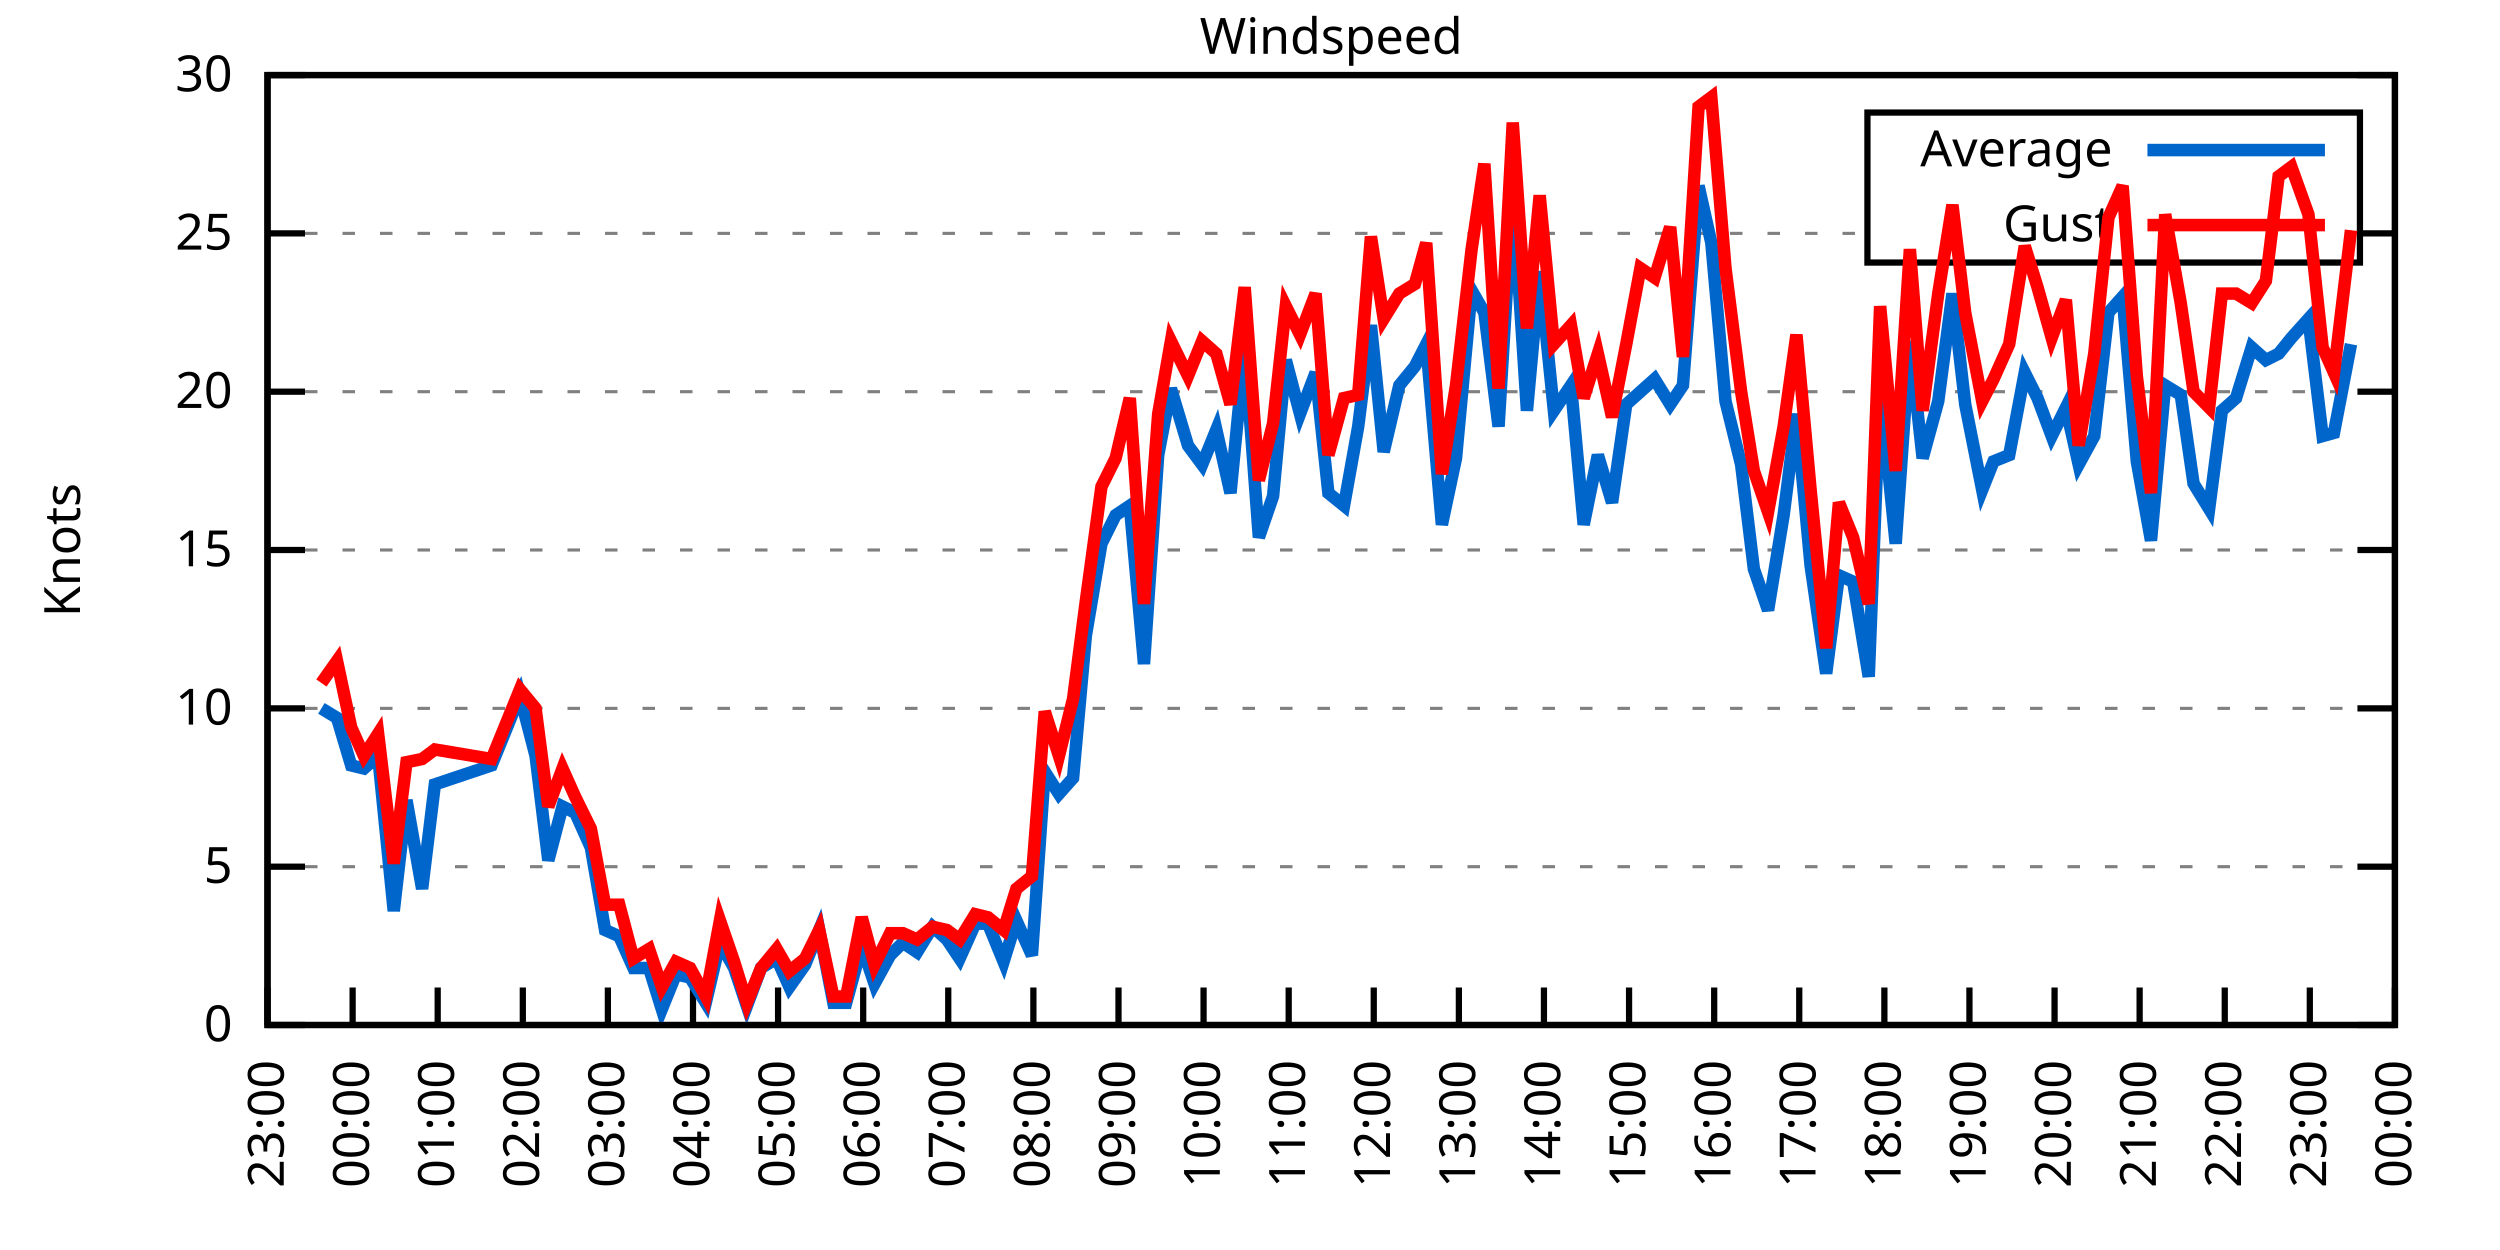
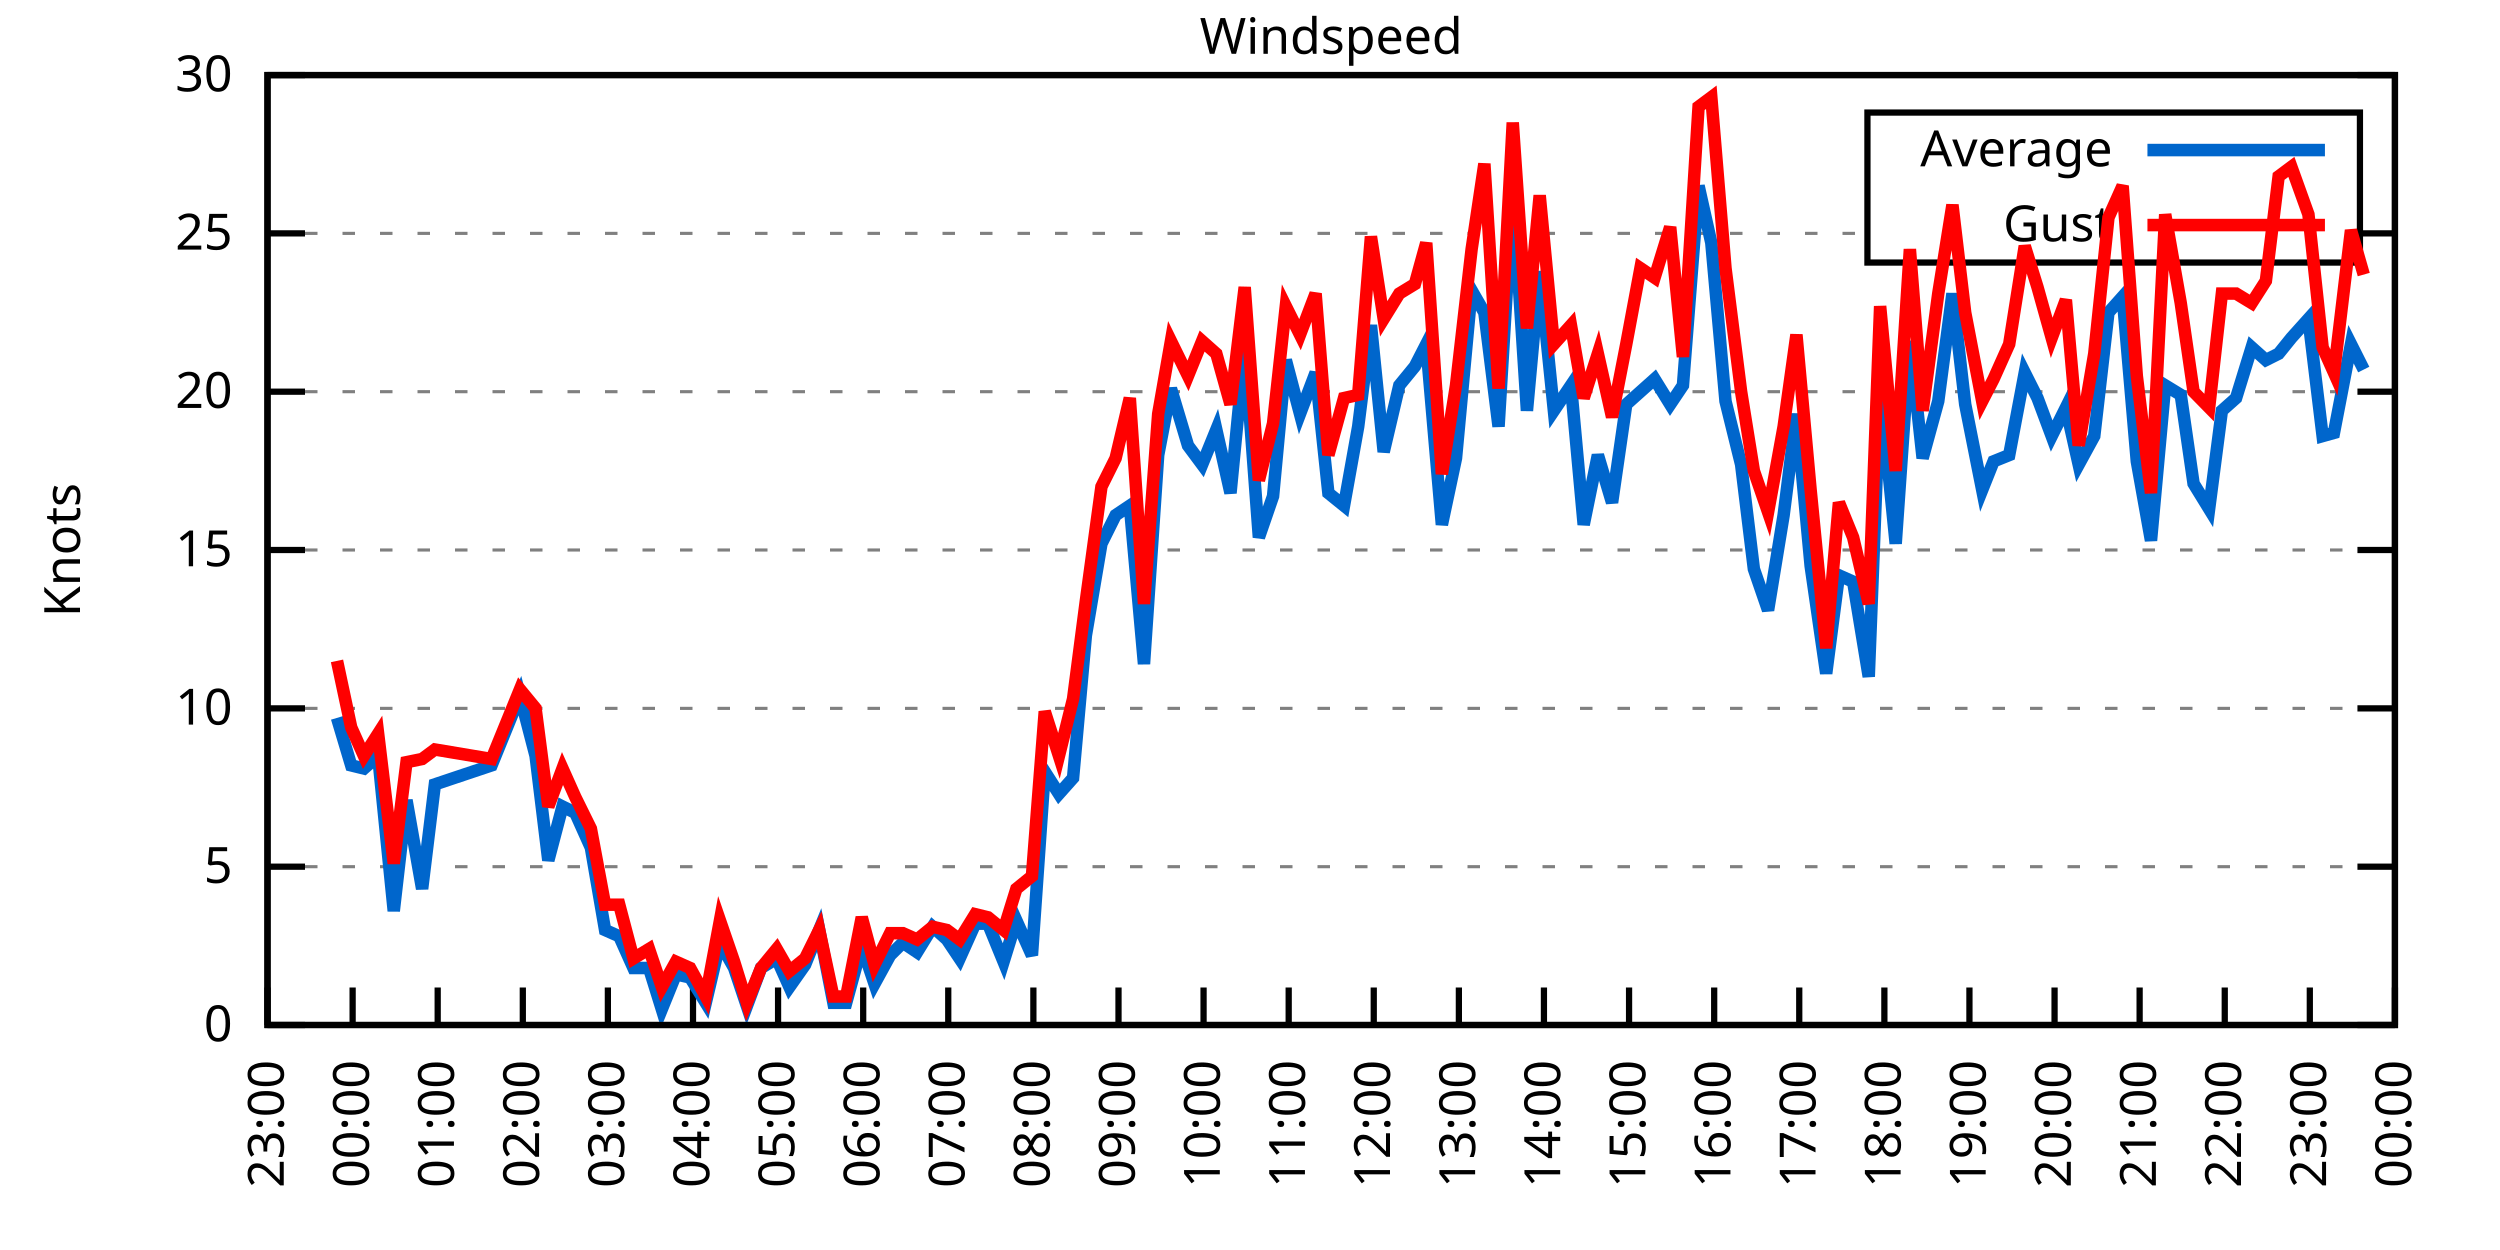
<svg xmlns="http://www.w3.org/2000/svg" xmlns:xlink="http://www.w3.org/1999/xlink" width="400" height="200" viewBox="0 0 400 200">
  <g id="gnuplot_canvas">
    <rect x="0" y="0" width="400" height="200" fill="none" />
    <defs>
      <circle id="gpDot" r="0.5" stroke-width="0.5" stroke="currentColor" />
      <path id="gpPt0" stroke-width="0.333" stroke="currentColor" d="M-1,0 h2 M0,-1 v2" />
      <path id="gpPt1" stroke-width="0.333" stroke="currentColor" d="M-1,-1 L1,1 M1,-1 L-1,1" />
      <path id="gpPt2" stroke-width="0.333" stroke="currentColor" d="M-1,0 L1,0 M0,-1 L0,1 M-1,-1 L1,1 M-1,1 L1,-1" />
      <rect id="gpPt3" stroke-width="0.333" stroke="currentColor" x="-1" y="-1" width="2" height="2" />
      <rect id="gpPt4" stroke-width="0.333" stroke="currentColor" fill="currentColor" x="-1" y="-1" width="2" height="2" />
      <circle id="gpPt5" stroke-width="0.333" stroke="currentColor" cx="0" cy="0" r="1" />
      <use xlink:href="#gpPt5" id="gpPt6" fill="currentColor" stroke="none" />
      <path id="gpPt7" stroke-width="0.333" stroke="currentColor" d="M0,-1.33 L-1.33,0.67 L1.33,0.67 z" />
      <use xlink:href="#gpPt7" id="gpPt8" fill="currentColor" stroke="none" />
      <use xlink:href="#gpPt7" id="gpPt9" stroke="currentColor" transform="rotate(180)" />
      <use xlink:href="#gpPt9" id="gpPt10" fill="currentColor" stroke="none" />
      <use xlink:href="#gpPt3" id="gpPt11" stroke="currentColor" transform="rotate(45)" />
      <use xlink:href="#gpPt11" id="gpPt12" fill="currentColor" stroke="none" />
      <path id="gpPt13" stroke-width="0.333" stroke="currentColor" d="M0,1.330 L1.265,0.411 L0.782,-1.067 L-0.782,-1.076 L-1.265,0.411 z" />
      <use xlink:href="#gpPt13" id="gpPt14" fill="currentColor" stroke="none" />
      <filter id="textbox" filterUnits="objectBoundingBox" x="0" y="0" height="1" width="1">
        <feFlood flood-color="white" flood-opacity="1" result="bgnd" />
        <feComposite in="SourceGraphic" in2="bgnd" operator="atop" />
      </filter>
      <filter id="greybox" filterUnits="objectBoundingBox" x="0" y="0" height="1" width="1">
        <feFlood flood-color="lightgrey" flood-opacity="1" result="grey" />
        <feComposite in="SourceGraphic" in2="grey" operator="atop" />
      </filter>
    </defs>
    <g fill="none" color="white" stroke="currentColor" stroke-width="1.00" stroke-linecap="butt" stroke-linejoin="miter">
</g>
    <g fill="none" color="black" stroke="currentColor" stroke-width="1.00" stroke-linecap="butt" stroke-linejoin="miter">
      <g stroke="none" shape-rendering="crispEdges">
        <polygon fill="rgb(255, 255, 255)" points="42.80,164.00 383.18,164.00 383.18,12.02 42.80,12.02 " />
      </g>
    </g>
    <g fill="none" color="black" stroke="currentColor" stroke-width="1.00" stroke-linecap="butt" stroke-linejoin="miter">
</g>
    <g fill="none" color="black" stroke="black" stroke-width="0.50" stroke-linecap="butt" stroke-linejoin="miter">
</g>
    <g fill="none" color="gray" stroke="currentColor" stroke-width="0.50" stroke-linecap="butt" stroke-linejoin="miter">
      <path stroke="gray" stroke-dasharray="2,4" class="gridline" d="M42.80,164.00 L383.19,164.00  " />
    </g>
    <g fill="none" color="gray" stroke="gray" stroke-width="1.00" stroke-linecap="butt" stroke-linejoin="miter">
</g>
    <g fill="none" color="black" stroke="currentColor" stroke-width="1.00" stroke-linecap="butt" stroke-linejoin="miter">
      <path stroke="black" d="M42.80,164.00 L48.80,164.00 M383.19,164.00 L377.19,164.00  " />
      <g transform="translate(37.20,166.60)" stroke="none" fill="black" font-family="Sans" font-size="8.00" text-anchor="end">
        <text>
          <tspan font-family="Sans"> 0</tspan>
        </text>
      </g>
    </g>
    <g fill="none" color="black" stroke="currentColor" stroke-width="1.00" stroke-linecap="butt" stroke-linejoin="miter">
</g>
    <g fill="none" color="black" stroke="black" stroke-width="0.50" stroke-linecap="butt" stroke-linejoin="miter">
</g>
    <g fill="none" color="gray" stroke="currentColor" stroke-width="0.50" stroke-linecap="butt" stroke-linejoin="miter">
      <path stroke="gray" stroke-dasharray="2,4" class="gridline" d="M42.80,138.67 L383.19,138.67  " />
    </g>
    <g fill="none" color="gray" stroke="gray" stroke-width="1.00" stroke-linecap="butt" stroke-linejoin="miter">
</g>
    <g fill="none" color="black" stroke="currentColor" stroke-width="1.00" stroke-linecap="butt" stroke-linejoin="miter">
      <path stroke="black" d="M42.80,138.67 L48.80,138.67 M383.19,138.67 L377.19,138.67  " />
      <g transform="translate(37.20,141.27)" stroke="none" fill="black" font-family="Sans" font-size="8.00" text-anchor="end">
        <text>
          <tspan font-family="Sans"> 5</tspan>
        </text>
      </g>
    </g>
    <g fill="none" color="black" stroke="currentColor" stroke-width="1.00" stroke-linecap="butt" stroke-linejoin="miter">
</g>
    <g fill="none" color="black" stroke="black" stroke-width="0.50" stroke-linecap="butt" stroke-linejoin="miter">
</g>
    <g fill="none" color="gray" stroke="currentColor" stroke-width="0.50" stroke-linecap="butt" stroke-linejoin="miter">
      <path stroke="gray" stroke-dasharray="2,4" class="gridline" d="M42.80,113.34 L383.19,113.34  " />
    </g>
    <g fill="none" color="gray" stroke="gray" stroke-width="1.00" stroke-linecap="butt" stroke-linejoin="miter">
</g>
    <g fill="none" color="black" stroke="currentColor" stroke-width="1.00" stroke-linecap="butt" stroke-linejoin="miter">
      <path stroke="black" d="M42.80,113.34 L48.80,113.34 M383.19,113.34 L377.19,113.34  " />
      <g transform="translate(37.20,115.94)" stroke="none" fill="black" font-family="Sans" font-size="8.00" text-anchor="end">
        <text>
          <tspan font-family="Sans"> 10</tspan>
        </text>
      </g>
    </g>
    <g fill="none" color="black" stroke="currentColor" stroke-width="1.00" stroke-linecap="butt" stroke-linejoin="miter">
</g>
    <g fill="none" color="black" stroke="black" stroke-width="0.50" stroke-linecap="butt" stroke-linejoin="miter">
</g>
    <g fill="none" color="gray" stroke="currentColor" stroke-width="0.50" stroke-linecap="butt" stroke-linejoin="miter">
      <path stroke="gray" stroke-dasharray="2,4" class="gridline" d="M42.80,88.00 L383.19,88.00  " />
    </g>
    <g fill="none" color="gray" stroke="gray" stroke-width="1.00" stroke-linecap="butt" stroke-linejoin="miter">
</g>
    <g fill="none" color="black" stroke="currentColor" stroke-width="1.00" stroke-linecap="butt" stroke-linejoin="miter">
      <path stroke="black" d="M42.80,88.00 L48.80,88.00 M383.19,88.00 L377.19,88.00  " />
      <g transform="translate(37.20,90.60)" stroke="none" fill="black" font-family="Sans" font-size="8.00" text-anchor="end">
        <text>
          <tspan font-family="Sans"> 15</tspan>
        </text>
      </g>
    </g>
    <g fill="none" color="black" stroke="currentColor" stroke-width="1.00" stroke-linecap="butt" stroke-linejoin="miter">
</g>
    <g fill="none" color="black" stroke="black" stroke-width="0.50" stroke-linecap="butt" stroke-linejoin="miter">
</g>
    <g fill="none" color="gray" stroke="currentColor" stroke-width="0.50" stroke-linecap="butt" stroke-linejoin="miter">
      <path stroke="gray" stroke-dasharray="2,4" class="gridline" d="M42.80,62.67 L383.19,62.67  " />
    </g>
    <g fill="none" color="gray" stroke="gray" stroke-width="1.00" stroke-linecap="butt" stroke-linejoin="miter">
</g>
    <g fill="none" color="black" stroke="currentColor" stroke-width="1.00" stroke-linecap="butt" stroke-linejoin="miter">
      <path stroke="black" d="M42.80,62.67 L48.80,62.67 M383.19,62.67 L377.19,62.67  " />
      <g transform="translate(37.20,65.27)" stroke="none" fill="black" font-family="Sans" font-size="8.00" text-anchor="end">
        <text>
          <tspan font-family="Sans"> 20</tspan>
        </text>
      </g>
    </g>
    <g fill="none" color="black" stroke="currentColor" stroke-width="1.00" stroke-linecap="butt" stroke-linejoin="miter">
</g>
    <g fill="none" color="black" stroke="black" stroke-width="0.50" stroke-linecap="butt" stroke-linejoin="miter">
</g>
    <g fill="none" color="gray" stroke="currentColor" stroke-width="0.50" stroke-linecap="butt" stroke-linejoin="miter">
      <path stroke="gray" stroke-dasharray="2,4" class="gridline" d="M42.80,37.34 L298.79,37.34 M377.59,37.34 L383.19,37.34  " />
    </g>
    <g fill="none" color="gray" stroke="gray" stroke-width="1.00" stroke-linecap="butt" stroke-linejoin="miter">
</g>
    <g fill="none" color="black" stroke="currentColor" stroke-width="1.00" stroke-linecap="butt" stroke-linejoin="miter">
      <path stroke="black" d="M42.80,37.34 L48.80,37.34 M383.19,37.34 L377.19,37.34  " />
      <g transform="translate(37.20,39.94)" stroke="none" fill="black" font-family="Sans" font-size="8.00" text-anchor="end">
        <text>
          <tspan font-family="Sans"> 25</tspan>
        </text>
      </g>
    </g>
    <g fill="none" color="black" stroke="currentColor" stroke-width="1.00" stroke-linecap="butt" stroke-linejoin="miter">
</g>
    <g fill="none" color="black" stroke="black" stroke-width="0.50" stroke-linecap="butt" stroke-linejoin="miter">
</g>
    <g fill="none" color="gray" stroke="currentColor" stroke-width="0.50" stroke-linecap="butt" stroke-linejoin="miter">
      <path stroke="gray" stroke-dasharray="2,4" class="gridline" d="M42.80,12.01 L383.19,12.01  " />
    </g>
    <g fill="none" color="gray" stroke="gray" stroke-width="1.00" stroke-linecap="butt" stroke-linejoin="miter">
</g>
    <g fill="none" color="black" stroke="currentColor" stroke-width="1.00" stroke-linecap="butt" stroke-linejoin="miter">
      <path stroke="black" d="M42.80,12.01 L48.80,12.01 M383.19,12.01 L377.19,12.01  " />
      <g transform="translate(37.20,14.61)" stroke="none" fill="black" font-family="Sans" font-size="8.00" text-anchor="end">
        <text>
          <tspan font-family="Sans"> 30</tspan>
        </text>
      </g>
    </g>
    <g fill="none" color="black" stroke="currentColor" stroke-width="1.00" stroke-linecap="butt" stroke-linejoin="miter">
      <path stroke="black" d="M42.80,164.00 L42.80,158.00  " />
      <g transform="translate(45.40,169.60) rotate(270.00)" stroke="none" fill="black" font-family="Sans" font-size="8.00" text-anchor="end">
        <text>
          <tspan font-family="Sans">23:00</tspan>
        </text>
      </g>
    </g>
    <g fill="none" color="black" stroke="currentColor" stroke-width="1.00" stroke-linecap="butt" stroke-linejoin="miter">
      <path stroke="black" d="M56.42,164.00 L56.42,158.00  " />
      <g transform="translate(59.02,169.60) rotate(270.00)" stroke="none" fill="black" font-family="Sans" font-size="8.00" text-anchor="end">
        <text>
          <tspan font-family="Sans">00:00</tspan>
        </text>
      </g>
    </g>
    <g fill="none" color="black" stroke="currentColor" stroke-width="1.00" stroke-linecap="butt" stroke-linejoin="miter">
      <path stroke="black" d="M70.03,164.00 L70.03,158.00  " />
      <g transform="translate(72.63,169.60) rotate(270.00)" stroke="none" fill="black" font-family="Sans" font-size="8.00" text-anchor="end">
        <text>
          <tspan font-family="Sans">01:00</tspan>
        </text>
      </g>
    </g>
    <g fill="none" color="black" stroke="currentColor" stroke-width="1.00" stroke-linecap="butt" stroke-linejoin="miter">
      <path stroke="black" d="M83.65,164.00 L83.65,158.00  " />
      <g transform="translate(86.25,169.60) rotate(270.00)" stroke="none" fill="black" font-family="Sans" font-size="8.00" text-anchor="end">
        <text>
          <tspan font-family="Sans">02:00</tspan>
        </text>
      </g>
    </g>
    <g fill="none" color="black" stroke="currentColor" stroke-width="1.00" stroke-linecap="butt" stroke-linejoin="miter">
      <path stroke="black" d="M97.26,164.00 L97.26,158.00  " />
      <g transform="translate(99.86,169.60) rotate(270.00)" stroke="none" fill="black" font-family="Sans" font-size="8.00" text-anchor="end">
        <text>
          <tspan font-family="Sans">03:00</tspan>
        </text>
      </g>
    </g>
    <g fill="none" color="black" stroke="currentColor" stroke-width="1.00" stroke-linecap="butt" stroke-linejoin="miter">
      <path stroke="black" d="M110.88,164.00 L110.88,158.00  " />
      <g transform="translate(113.48,169.60) rotate(270.00)" stroke="none" fill="black" font-family="Sans" font-size="8.00" text-anchor="end">
        <text>
          <tspan font-family="Sans">04:00</tspan>
        </text>
      </g>
    </g>
    <g fill="none" color="black" stroke="currentColor" stroke-width="1.00" stroke-linecap="butt" stroke-linejoin="miter">
      <path stroke="black" d="M124.49,164.00 L124.49,158.00  " />
      <g transform="translate(127.09,169.60) rotate(270.00)" stroke="none" fill="black" font-family="Sans" font-size="8.00" text-anchor="end">
        <text>
          <tspan font-family="Sans">05:00</tspan>
        </text>
      </g>
    </g>
    <g fill="none" color="black" stroke="currentColor" stroke-width="1.00" stroke-linecap="butt" stroke-linejoin="miter">
      <path stroke="black" d="M138.11,164.00 L138.11,158.00  " />
      <g transform="translate(140.71,169.60) rotate(270.00)" stroke="none" fill="black" font-family="Sans" font-size="8.00" text-anchor="end">
        <text>
          <tspan font-family="Sans">06:00</tspan>
        </text>
      </g>
    </g>
    <g fill="none" color="black" stroke="currentColor" stroke-width="1.00" stroke-linecap="butt" stroke-linejoin="miter">
      <path stroke="black" d="M151.72,164.00 L151.72,158.00  " />
      <g transform="translate(154.32,169.60) rotate(270.00)" stroke="none" fill="black" font-family="Sans" font-size="8.00" text-anchor="end">
        <text>
          <tspan font-family="Sans">07:00</tspan>
        </text>
      </g>
    </g>
    <g fill="none" color="black" stroke="currentColor" stroke-width="1.00" stroke-linecap="butt" stroke-linejoin="miter">
      <path stroke="black" d="M165.34,164.00 L165.34,158.00  " />
      <g transform="translate(167.94,169.60) rotate(270.00)" stroke="none" fill="black" font-family="Sans" font-size="8.00" text-anchor="end">
        <text>
          <tspan font-family="Sans">08:00</tspan>
        </text>
      </g>
    </g>
    <g fill="none" color="black" stroke="currentColor" stroke-width="1.00" stroke-linecap="butt" stroke-linejoin="miter">
      <path stroke="black" d="M178.96,164.00 L178.96,158.00  " />
      <g transform="translate(181.56,169.60) rotate(270.00)" stroke="none" fill="black" font-family="Sans" font-size="8.00" text-anchor="end">
        <text>
          <tspan font-family="Sans">09:00</tspan>
        </text>
      </g>
    </g>
    <g fill="none" color="black" stroke="currentColor" stroke-width="1.00" stroke-linecap="butt" stroke-linejoin="miter">
      <path stroke="black" d="M192.57,164.00 L192.57,158.00  " />
      <g transform="translate(195.17,169.60) rotate(270.00)" stroke="none" fill="black" font-family="Sans" font-size="8.00" text-anchor="end">
        <text>
          <tspan font-family="Sans">10:00</tspan>
        </text>
      </g>
    </g>
    <g fill="none" color="black" stroke="currentColor" stroke-width="1.00" stroke-linecap="butt" stroke-linejoin="miter">
      <path stroke="black" d="M206.19,164.00 L206.19,158.00  " />
      <g transform="translate(208.79,169.60) rotate(270.00)" stroke="none" fill="black" font-family="Sans" font-size="8.00" text-anchor="end">
        <text>
          <tspan font-family="Sans">11:00</tspan>
        </text>
      </g>
    </g>
    <g fill="none" color="black" stroke="currentColor" stroke-width="1.00" stroke-linecap="butt" stroke-linejoin="miter">
      <path stroke="black" d="M219.80,164.00 L219.80,158.00  " />
      <g transform="translate(222.40,169.60) rotate(270.00)" stroke="none" fill="black" font-family="Sans" font-size="8.00" text-anchor="end">
        <text>
          <tspan font-family="Sans">12:00</tspan>
        </text>
      </g>
    </g>
    <g fill="none" color="black" stroke="currentColor" stroke-width="1.00" stroke-linecap="butt" stroke-linejoin="miter">
      <path stroke="black" d="M233.42,164.00 L233.42,158.00  " />
      <g transform="translate(236.02,169.60) rotate(270.00)" stroke="none" fill="black" font-family="Sans" font-size="8.00" text-anchor="end">
        <text>
          <tspan font-family="Sans">13:00</tspan>
        </text>
      </g>
    </g>
    <g fill="none" color="black" stroke="currentColor" stroke-width="1.00" stroke-linecap="butt" stroke-linejoin="miter">
      <path stroke="black" d="M247.03,164.00 L247.03,158.00  " />
      <g transform="translate(249.63,169.60) rotate(270.00)" stroke="none" fill="black" font-family="Sans" font-size="8.00" text-anchor="end">
        <text>
          <tspan font-family="Sans">14:00</tspan>
        </text>
      </g>
    </g>
    <g fill="none" color="black" stroke="currentColor" stroke-width="1.00" stroke-linecap="butt" stroke-linejoin="miter">
      <path stroke="black" d="M260.65,164.00 L260.65,158.00  " />
      <g transform="translate(263.25,169.60) rotate(270.00)" stroke="none" fill="black" font-family="Sans" font-size="8.00" text-anchor="end">
        <text>
          <tspan font-family="Sans">15:00</tspan>
        </text>
      </g>
    </g>
    <g fill="none" color="black" stroke="currentColor" stroke-width="1.00" stroke-linecap="butt" stroke-linejoin="miter">
      <path stroke="black" d="M274.27,164.00 L274.27,158.00  " />
      <g transform="translate(276.87,169.60) rotate(270.00)" stroke="none" fill="black" font-family="Sans" font-size="8.00" text-anchor="end">
        <text>
          <tspan font-family="Sans">16:00</tspan>
        </text>
      </g>
    </g>
    <g fill="none" color="black" stroke="currentColor" stroke-width="1.00" stroke-linecap="butt" stroke-linejoin="miter">
      <path stroke="black" d="M287.88,164.00 L287.88,158.00  " />
      <g transform="translate(290.48,169.60) rotate(270.00)" stroke="none" fill="black" font-family="Sans" font-size="8.00" text-anchor="end">
        <text>
          <tspan font-family="Sans">17:00</tspan>
        </text>
      </g>
    </g>
    <g fill="none" color="black" stroke="currentColor" stroke-width="1.00" stroke-linecap="butt" stroke-linejoin="miter">
      <path stroke="black" d="M301.50,164.00 L301.50,158.00  " />
      <g transform="translate(304.10,169.60) rotate(270.00)" stroke="none" fill="black" font-family="Sans" font-size="8.00" text-anchor="end">
        <text>
          <tspan font-family="Sans">18:00</tspan>
        </text>
      </g>
    </g>
    <g fill="none" color="black" stroke="currentColor" stroke-width="1.00" stroke-linecap="butt" stroke-linejoin="miter">
      <path stroke="black" d="M315.11,164.00 L315.11,158.00  " />
      <g transform="translate(317.71,169.60) rotate(270.00)" stroke="none" fill="black" font-family="Sans" font-size="8.00" text-anchor="end">
        <text>
          <tspan font-family="Sans">19:00</tspan>
        </text>
      </g>
    </g>
    <g fill="none" color="black" stroke="currentColor" stroke-width="1.00" stroke-linecap="butt" stroke-linejoin="miter">
      <path stroke="black" d="M328.73,164.00 L328.73,158.00  " />
      <g transform="translate(331.33,169.60) rotate(270.00)" stroke="none" fill="black" font-family="Sans" font-size="8.00" text-anchor="end">
        <text>
          <tspan font-family="Sans">20:00</tspan>
        </text>
      </g>
    </g>
    <g fill="none" color="black" stroke="currentColor" stroke-width="1.00" stroke-linecap="butt" stroke-linejoin="miter">
      <path stroke="black" d="M342.34,164.00 L342.34,158.00  " />
      <g transform="translate(344.94,169.60) rotate(270.00)" stroke="none" fill="black" font-family="Sans" font-size="8.00" text-anchor="end">
        <text>
          <tspan font-family="Sans">21:00</tspan>
        </text>
      </g>
    </g>
    <g fill="none" color="black" stroke="currentColor" stroke-width="1.00" stroke-linecap="butt" stroke-linejoin="miter">
      <path stroke="black" d="M355.96,164.00 L355.96,158.00  " />
      <g transform="translate(358.56,169.60) rotate(270.00)" stroke="none" fill="black" font-family="Sans" font-size="8.00" text-anchor="end">
        <text>
          <tspan font-family="Sans">22:00</tspan>
        </text>
      </g>
    </g>
    <g fill="none" color="black" stroke="currentColor" stroke-width="1.00" stroke-linecap="butt" stroke-linejoin="miter">
      <path stroke="black" d="M369.57,164.00 L369.57,158.00  " />
      <g transform="translate(372.17,169.60) rotate(270.00)" stroke="none" fill="black" font-family="Sans" font-size="8.00" text-anchor="end">
        <text>
          <tspan font-family="Sans">23:00</tspan>
        </text>
      </g>
    </g>
    <g fill="none" color="black" stroke="currentColor" stroke-width="1.00" stroke-linecap="butt" stroke-linejoin="miter">
      <path stroke="black" d="M383.19,164.00 L383.19,158.00  " />
      <g transform="translate(385.79,169.60) rotate(270.00)" stroke="none" fill="black" font-family="Sans" font-size="8.00" text-anchor="end">
        <text>
          <tspan font-family="Sans">00:00</tspan>
        </text>
      </g>
    </g>
    <g fill="none" color="black" stroke="currentColor" stroke-width="1.00" stroke-linecap="butt" stroke-linejoin="miter">
</g>
    <g fill="none" color="black" stroke="currentColor" stroke-width="1.00" stroke-linecap="butt" stroke-linejoin="miter">
      <path stroke="black" d="M42.80,12.01 L42.80,164.00 L383.19,164.00 L383.19,12.01 L42.80,12.01 Z  " />
    </g>
    <g fill="none" color="black" stroke="currentColor" stroke-width="1.00" stroke-linecap="butt" stroke-linejoin="miter">
</g>
    <g fill="none" color="black" stroke="currentColor" stroke-width="1.00" stroke-linecap="butt" stroke-linejoin="miter">
      <path stroke="black" d="M298.79,42.01 L298.79,18.01 L377.59,18.01 L377.59,42.01 L298.79,42.01 Z  " />
    </g>
    <g id="Windspeed_plot_1">
      <g fill="none" color="white" stroke="black" stroke-width="2.00" stroke-linecap="butt" stroke-linejoin="miter">
</g>
      <g fill="none" color="black" stroke="currentColor" stroke-width="2.00" stroke-linecap="butt" stroke-linejoin="miter">
        <g transform="translate(337.99,26.61)" stroke="none" fill="black" font-family="Sans" font-size="8.00" text-anchor="end">
          <text>
            <tspan font-family="Sans">Average</tspan>
          </text>
        </g>
      </g>
      <g fill="none" color="black" stroke="currentColor" stroke-width="2.00" stroke-linecap="butt" stroke-linejoin="miter">
-         <path stroke="rgb(  0, 102, 204)" d="M343.59,24.01 L371.99,24.01 M51.42,113.34 L53.92,114.86 L56.19,122.46 L58.23,122.96 L60.50,120.94 L63.00,145.76   L65.04,128.03 L67.54,142.21 L69.58,125.50 L78.65,122.46 L80.92,116.88 L83.19,111.31 L85.69,120.94 L87.73,137.66   L90.00,129.04 L92.04,130.06 L94.54,135.63 L96.81,148.80 L99.08,149.81 L101.35,154.88 L103.84,154.88 L105.89,161.47   L108.15,155.89 L110.42,156.40 L112.92,160.45 L115.19,150.83 L117.46,154.88 L119.50,160.96 L121.77,154.88 L124.27,153.36   L126.31,157.92 L128.81,154.37 L131.07,148.80 L133.34,160.45 L135.39,160.45 L137.88,151.33 L139.92,157.41 L142.42,152.85   L144.46,150.83 L146.73,152.35 L149.23,148.29 L151.50,150.32 L153.54,153.36 L156.04,147.79 L158.08,147.79 L160.57,153.87   L162.62,147.28 L165.11,152.85 L167.16,123.47 L169.43,127.02 L171.69,124.48 L173.74,101.68 L176.23,86.99 L178.50,82.43   L180.77,80.91 L183.04,106.24 L185.31,72.81 L187.35,62.17 L190.08,71.29 L192.34,74.33 L194.61,68.75 L196.88,78.89   L199.15,55.58 L201.42,85.98 L203.69,79.39 L205.73,57.61 L208.00,66.22 L210.50,59.63 L212.54,78.89 L215.04,80.91   L217.31,68.25 L219.35,52.03 L221.39,72.30 L223.89,61.66 L226.38,58.62 L228.20,55.07 L230.70,83.95 L232.96,73.31   L235.46,46.46 L237.50,50.01 L239.77,68.25 L242.04,30.76 L244.31,65.71 L246.35,43.42 L248.62,65.71 L251.35,61.66   L253.39,83.95 L255.66,72.81 L257.93,80.41 L260.20,64.70 L262.47,62.67 L264.73,60.65 L267.23,64.70 L269.27,61.66   L271.77,29.74 L273.81,38.86 L276.08,64.19 L278.58,74.33 L280.62,91.04 L282.89,97.63 L285.38,82.43 L287.43,66.22   L289.70,90.54 L292.19,107.76 L294.23,92.06 L296.50,93.07 L299.00,108.27 L300.82,62.17 L303.31,86.99 L305.58,54.57   L307.62,73.31 L310.12,64.19 L312.39,46.97 L314.43,64.70 L317.15,78.38 L318.97,73.82 L321.47,72.81 L323.96,59.63   L326.00,63.69 L328.27,69.77 L330.54,65.21 L332.59,74.33 L335.08,69.77 L337.35,50.01 L339.62,47.47 L341.89,73.82   L344.16,86.49 L346.43,61.66 L348.92,63.18 L350.97,77.37 L353.46,81.42 L355.50,65.71 L357.77,63.69 L360.27,55.58   L362.54,57.61 L364.58,56.59 L366.62,54.06 L369.35,51.02 L371.62,69.77 L373.43,69.26 L376.16,55.07  " />
+         <path stroke="rgb(  0, 102, 204)" d="M343.59,24.01 L371.99,24.01 M53.92,114.86 L56.19,122.46 L58.23,122.96 L60.50,120.94 L63.00,145.76 L65.04,128.03   L67.54,142.21 L69.58,125.50 L78.65,122.46 L80.92,116.88 L83.19,111.31 L85.69,120.94 L87.73,137.66 L90.00,129.04   L92.04,130.06 L94.54,135.63 L96.81,148.80 L99.08,149.81 L101.35,154.88 L103.84,154.88 L105.89,161.47 L108.15,155.89   L110.42,156.40 L112.92,160.45 L115.19,150.83 L117.46,154.88 L119.50,160.96 L121.77,154.88 L124.27,153.36 L126.31,157.92   L128.81,154.37 L131.07,148.80 L133.34,160.45 L135.39,160.45 L137.88,151.33 L139.92,157.41 L142.42,152.85 L144.46,150.83   L146.73,152.35 L149.23,148.29 L151.50,150.32 L153.54,153.36 L156.04,147.79 L158.08,147.79 L160.57,153.87 L162.62,147.28   L165.11,152.85 L167.16,123.47 L169.43,127.02 L171.69,124.48 L173.74,101.68 L176.23,86.99 L178.50,82.43 L180.77,80.91   L183.04,106.24 L185.31,72.81 L187.35,62.17 L190.08,71.29 L192.34,74.33 L194.61,68.75 L196.88,78.89 L199.15,55.58   L201.42,85.98 L203.69,79.39 L205.73,57.61 L208.00,66.22 L210.50,59.63 L212.54,78.89 L215.04,80.91 L217.31,68.25   L219.35,52.03 L221.39,72.30 L223.89,61.66 L226.38,58.62 L228.20,55.07 L230.70,83.95 L232.96,73.31 L235.46,46.46   L237.50,50.01 L239.77,68.25 L242.04,30.76 L244.31,65.71 L246.35,43.42 L248.62,65.71 L251.35,61.66 L253.39,83.95   L255.66,72.81 L257.93,80.41 L260.20,64.70 L262.47,62.67 L264.73,60.65 L267.23,64.70 L269.27,61.66 L271.77,29.74   L273.81,38.86 L276.08,64.19 L278.58,74.33 L280.62,91.04 L282.89,97.63 L285.38,82.43 L287.43,66.22 L289.70,90.54   L292.19,107.76 L294.23,92.06 L296.50,93.07 L299.00,108.27 L300.82,62.17 L303.31,86.99 L305.58,54.57 L307.62,73.31   L310.12,64.19 L312.39,46.97 L314.43,64.70 L317.15,78.38 L318.97,73.82 L321.47,72.81 L323.96,59.63 L326.00,63.69   L328.27,69.77 L330.54,65.21 L332.59,74.33 L335.08,69.77 L337.35,50.01 L339.62,47.47 L341.89,73.82 L344.16,86.49   L346.43,61.66 L348.92,63.18 L350.97,77.37 L353.46,81.42 L355.50,65.71 L357.77,63.69 L360.27,55.58 L362.54,57.61   L364.58,56.59 L366.62,54.06 L369.35,51.02 L371.62,69.77 L373.43,69.26 L376.16,55.07 L378.20,59.13  " />
      </g>
    </g>
    <g id="Windspeed_plot_2">
      <g fill="none" color="black" stroke="currentColor" stroke-width="2.00" stroke-linecap="butt" stroke-linejoin="miter">
        <g transform="translate(337.99,38.61)" stroke="none" fill="black" font-family="Sans" font-size="8.00" text-anchor="end">
          <text>
            <tspan font-family="Sans">Gust</tspan>
          </text>
        </g>
      </g>
      <g fill="none" color="black" stroke="currentColor" stroke-width="2.00" stroke-linecap="butt" stroke-linejoin="miter">
-         <path stroke="rgb(255,   0,   0)" d="M343.59,36.01 L371.99,36.01 M51.42,109.28 L53.92,105.74 L56.19,116.38 L58.23,120.94 L60.50,117.39 L63.00,138.16   L65.04,121.95 L67.54,121.44 L69.58,119.92 L78.65,121.44 L80.92,115.87 L83.19,110.30 L85.69,113.34 L87.73,129.04   L90.00,122.96 L92.04,127.52 L94.54,132.59 L96.81,144.75 L99.08,144.75 L101.35,153.36 L103.84,151.84 L105.89,157.92   L108.15,153.87 L110.42,154.88 L112.92,159.44 L115.19,147.28 L117.46,153.87 L119.50,160.45 L121.77,154.88 L124.27,151.84   L126.31,155.39 L128.81,153.36 L131.07,148.80 L133.34,159.44 L135.39,159.44 L137.88,146.77 L139.92,154.37 L142.42,149.31   L144.46,149.31 L146.73,150.32 L149.23,148.29 L151.50,148.80 L153.54,150.32 L156.04,146.27 L158.08,146.77 L160.57,148.80   L162.62,142.21 L165.11,140.19 L167.16,113.84 L169.43,120.94 L171.69,111.82 L173.74,96.11 L176.23,77.87 L178.50,73.31   L180.77,63.69 L183.04,96.62 L185.31,66.22 L187.35,54.57 L190.08,60.14 L192.34,54.57 L194.61,56.59 L196.88,64.70   L199.15,45.95 L201.42,76.86 L203.69,67.74 L205.73,48.99 L208.00,53.55 L210.50,46.97 L212.54,72.81 L215.04,63.69   L217.31,63.18 L219.35,37.85 L221.39,51.02 L223.89,46.97 L226.38,45.45 L228.20,38.86 L230.70,75.85 L232.96,61.66   L235.46,39.87 L237.50,26.20 L239.77,62.17 L242.04,19.61 L244.31,52.54 L246.35,31.26 L248.62,55.07 L251.35,52.03   L253.39,63.69 L255.66,56.59 L257.93,66.73 L260.20,55.07 L262.47,42.91 L264.73,44.43 L267.23,36.33 L269.27,57.10   L271.77,17.08 L273.81,15.56 L276.08,42.91 L278.58,62.67 L280.62,75.34 L282.89,81.93 L285.38,68.25 L287.43,53.55   L289.70,78.38 L292.19,103.71 L294.23,80.41 L296.50,85.98 L299.00,96.62 L300.82,48.99 L303.31,75.34 L305.58,39.87   L307.62,65.71 L310.12,46.97 L312.39,32.78 L314.43,50.01 L317.15,64.19 L318.97,60.65 L321.47,55.07 L323.96,39.37   L326.00,45.95 L328.27,54.06 L330.54,47.98 L332.59,71.29 L335.08,56.59 L337.35,34.81 L339.62,29.74 L341.89,60.14   L344.16,78.89 L346.43,34.30 L348.92,48.49 L350.97,62.67 L353.46,65.21 L355.50,46.97 L357.77,46.97 L360.27,48.49   L362.54,44.94 L364.58,28.22 L366.62,26.70 L369.35,34.30 L371.62,55.58 L373.43,59.63 L376.16,36.84  " />
+         <path stroke="rgb(255,   0,   0)" d="M343.59,36.01 L371.99,36.01 M53.92,105.74 L56.19,116.38 L58.23,120.94 L60.50,117.39 L63.00,138.16 L65.04,121.95   L67.54,121.44 L69.58,119.92 L78.65,121.44 L80.92,115.87 L83.19,110.30 L85.69,113.34 L87.73,129.04 L90.00,122.96   L92.04,127.52 L94.54,132.59 L96.81,144.75 L99.08,144.75 L101.35,153.36 L103.84,151.84 L105.89,157.92 L108.15,153.87   L110.42,154.88 L112.92,159.44 L115.19,147.28 L117.46,153.87 L119.50,160.45 L121.77,154.88 L124.27,151.84 L126.31,155.39   L128.81,153.36 L131.07,148.80 L133.34,159.44 L135.39,159.44 L137.88,146.77 L139.92,154.37 L142.42,149.31 L144.46,149.31   L146.73,150.32 L149.23,148.29 L151.50,148.80 L153.54,150.32 L156.04,146.27 L158.08,146.77 L160.57,148.80 L162.62,142.21   L165.11,140.19 L167.16,113.84 L169.43,120.94 L171.69,111.82 L173.74,96.11 L176.23,77.87 L178.50,73.31 L180.77,63.69   L183.04,96.62 L185.31,66.22 L187.35,54.57 L190.08,60.14 L192.34,54.57 L194.61,56.59 L196.88,64.70 L199.15,45.95   L201.42,76.86 L203.69,67.74 L205.73,48.99 L208.00,53.55 L210.50,46.97 L212.54,72.81 L215.04,63.69 L217.31,63.18   L219.35,37.85 L221.39,51.02 L223.89,46.97 L226.38,45.45 L228.20,38.86 L230.70,75.85 L232.96,61.66 L235.46,39.87   L237.50,26.20 L239.77,62.17 L242.04,19.61 L244.31,52.54 L246.35,31.26 L248.62,55.07 L251.35,52.03 L253.39,63.69   L255.66,56.59 L257.93,66.73 L260.20,55.07 L262.47,42.91 L264.73,44.43 L267.23,36.33 L269.27,57.10 L271.77,17.08   L273.81,15.56 L276.08,42.91 L278.58,62.67 L280.62,75.34 L282.89,81.93 L285.38,68.25 L287.43,53.55 L289.70,78.38   L292.19,103.71 L294.23,80.41 L296.50,85.98 L299.00,96.62 L300.82,48.99 L303.31,75.34 L305.58,39.87 L307.62,65.71   L310.12,46.97 L312.39,32.78 L314.43,50.01 L317.15,64.19 L318.97,60.65 L321.47,55.07 L323.96,39.37 L326.00,45.95   L328.27,54.06 L330.54,47.98 L332.59,71.29 L335.08,56.59 L337.35,34.81 L339.62,29.74 L341.89,60.14 L344.16,78.89   L346.43,34.30 L348.92,48.49 L350.97,62.67 L353.46,65.21 L355.50,46.97 L357.77,46.97 L360.27,48.49 L362.54,44.94   L364.58,28.22 L366.62,26.70 L369.35,34.30 L371.62,55.58 L373.43,59.63 L376.16,36.84 L378.20,43.93  " />
      </g>
    </g>
    <g fill="none" color="black" stroke="currentColor" stroke-width="2.00" stroke-linecap="butt" stroke-linejoin="miter">
</g>
    <g fill="none" color="black" stroke="black" stroke-width="1.00" stroke-linecap="butt" stroke-linejoin="miter">
</g>
    <g fill="none" color="black" stroke="currentColor" stroke-width="1.00" stroke-linecap="butt" stroke-linejoin="miter">
      <path stroke="black" d="M42.80,12.01 L42.80,164.00 L383.19,164.00 L383.19,12.01 L42.80,12.01 Z  " />
      <g transform="translate(12.80,88.01) rotate(270.00)" stroke="none" fill="black" font-family="Sans" font-size="8.00" text-anchor="middle">
        <text>
          <tspan font-family="Sans">Knots</tspan>
        </text>
      </g>
    </g>
    <g fill="none" color="black" stroke="currentColor" stroke-width="1.00" stroke-linecap="butt" stroke-linejoin="miter">
</g>
    <g fill="none" color="black" stroke="currentColor" stroke-width="1.00" stroke-linecap="butt" stroke-linejoin="miter">
      <g transform="translate(212.99,8.61)" stroke="none" fill="black" font-family="Sans" font-size="8.00" text-anchor="middle">
        <text>
          <tspan font-family="Sans">Windspeed</tspan>
        </text>
      </g>
    </g>
    <g fill="none" color="black" stroke="currentColor" stroke-width="1.00" stroke-linecap="butt" stroke-linejoin="miter">
</g>
  </g>
</svg>
